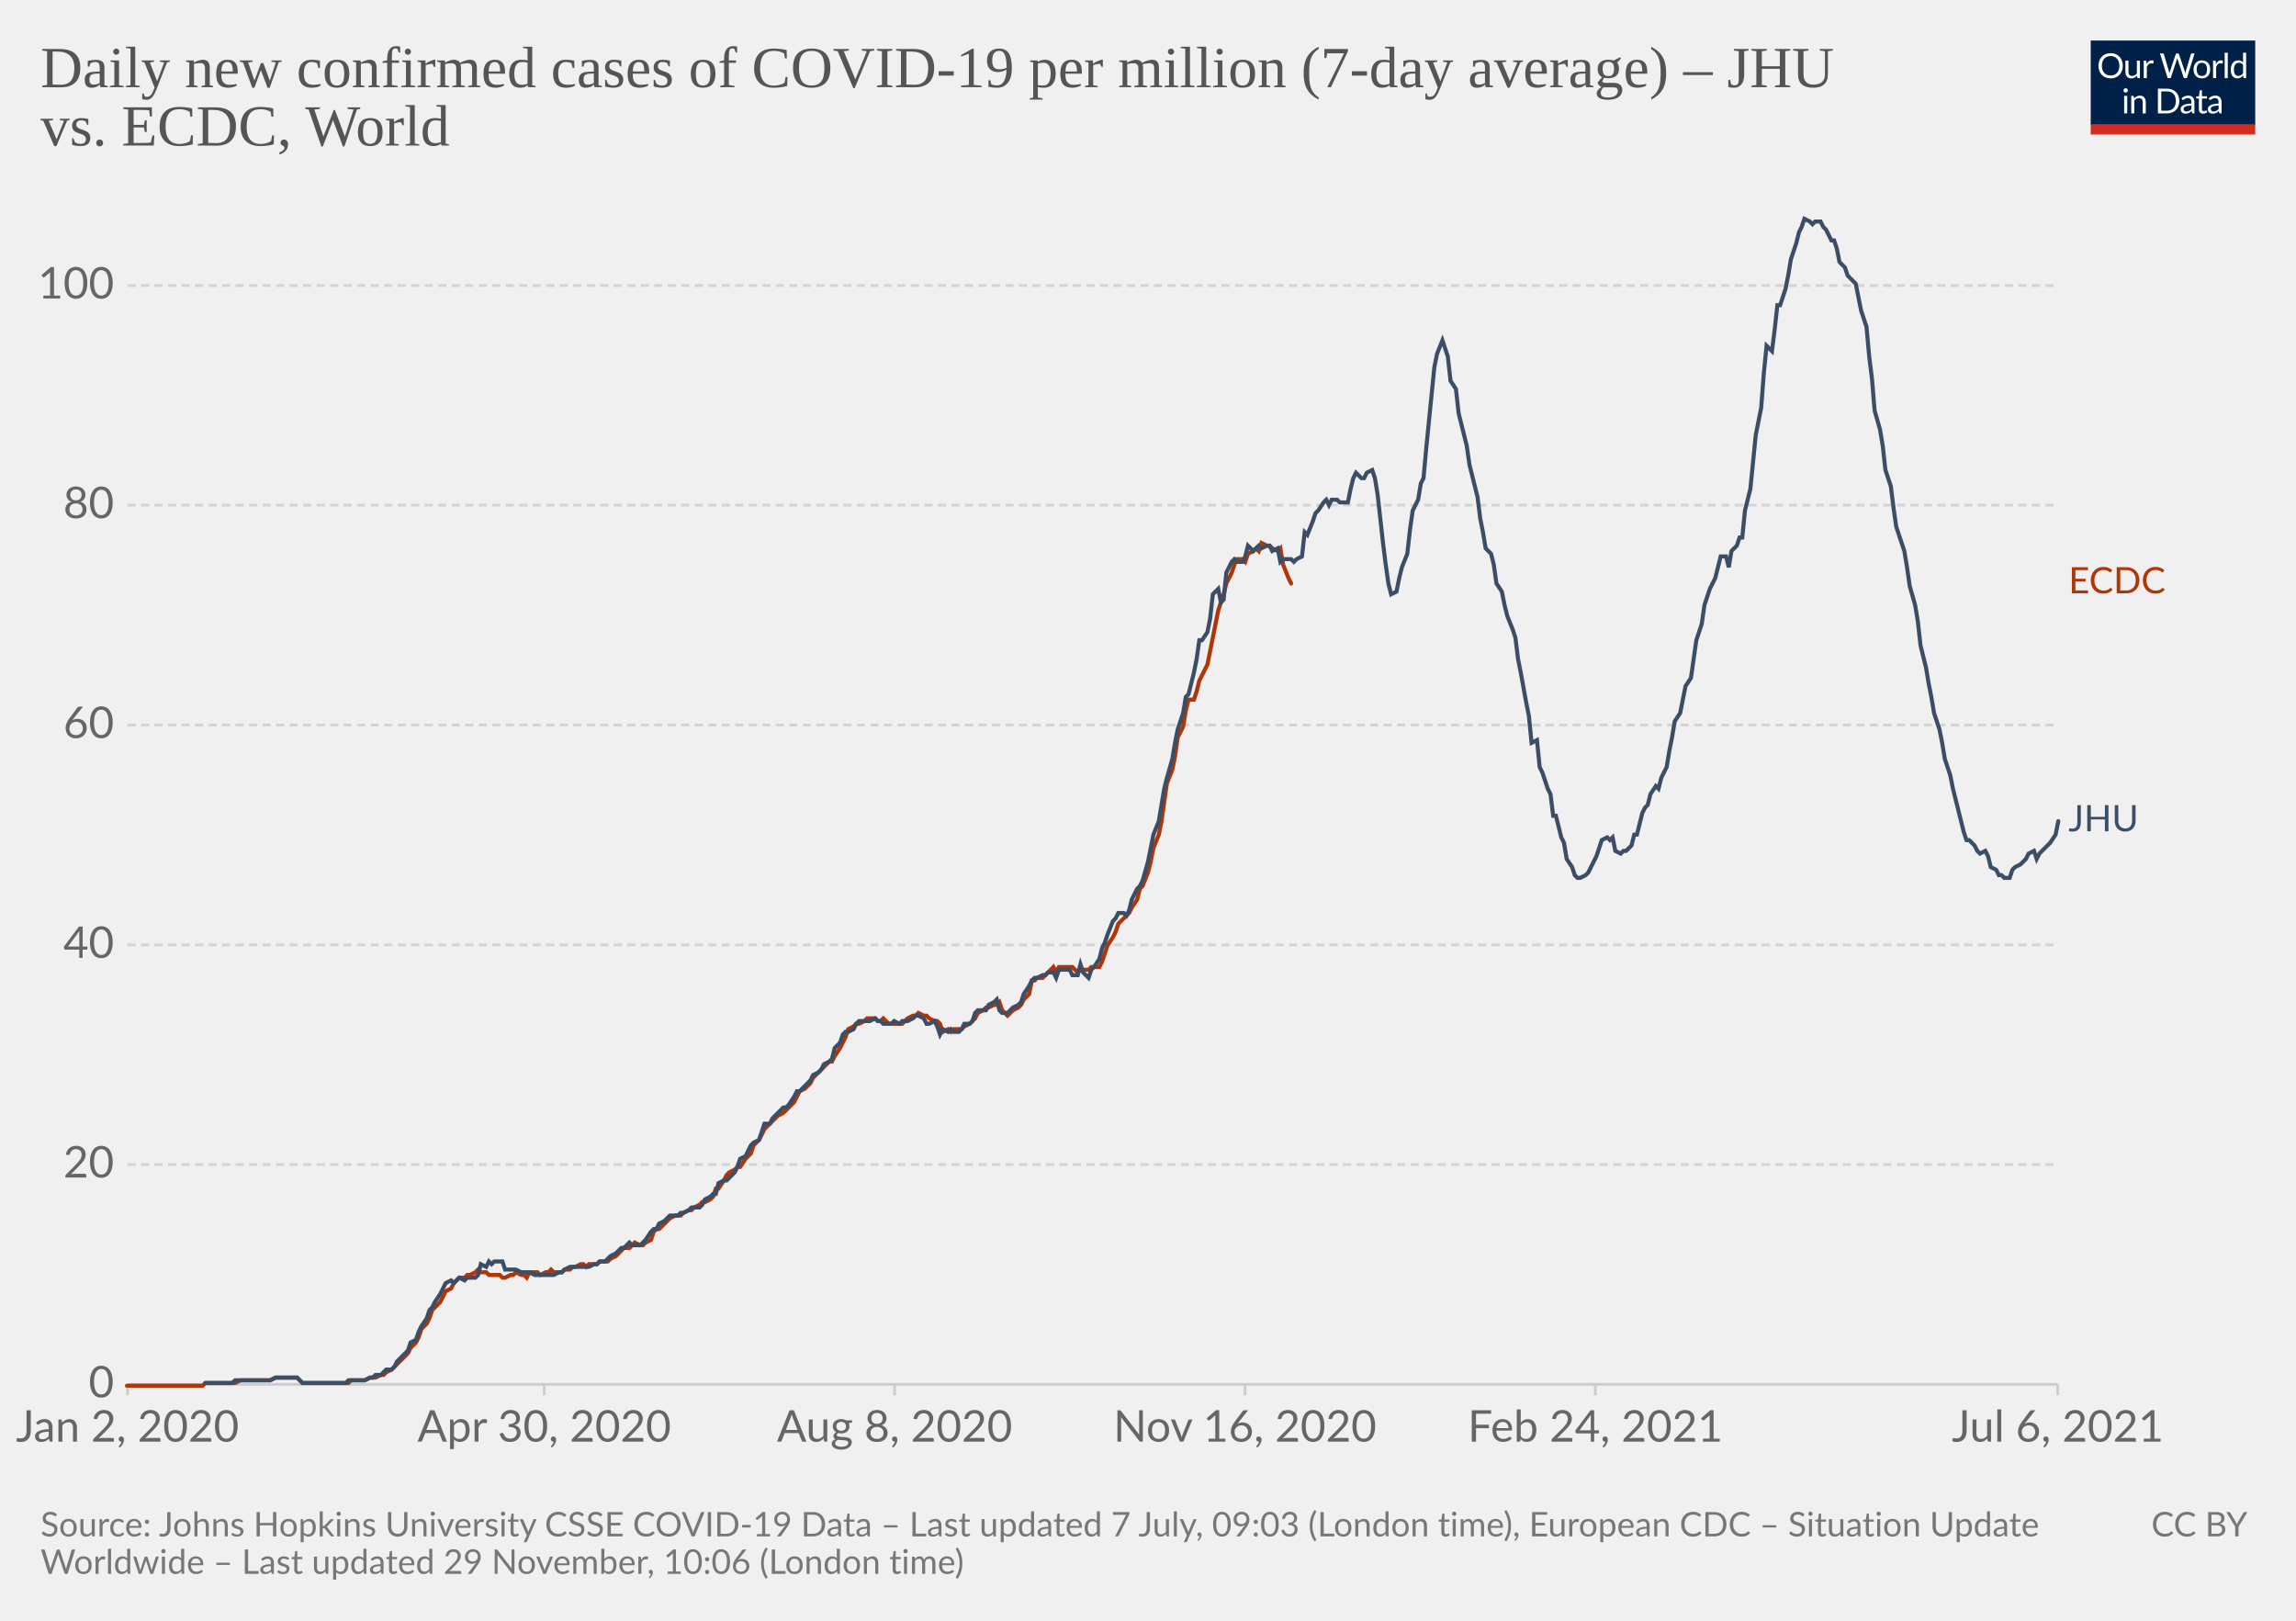
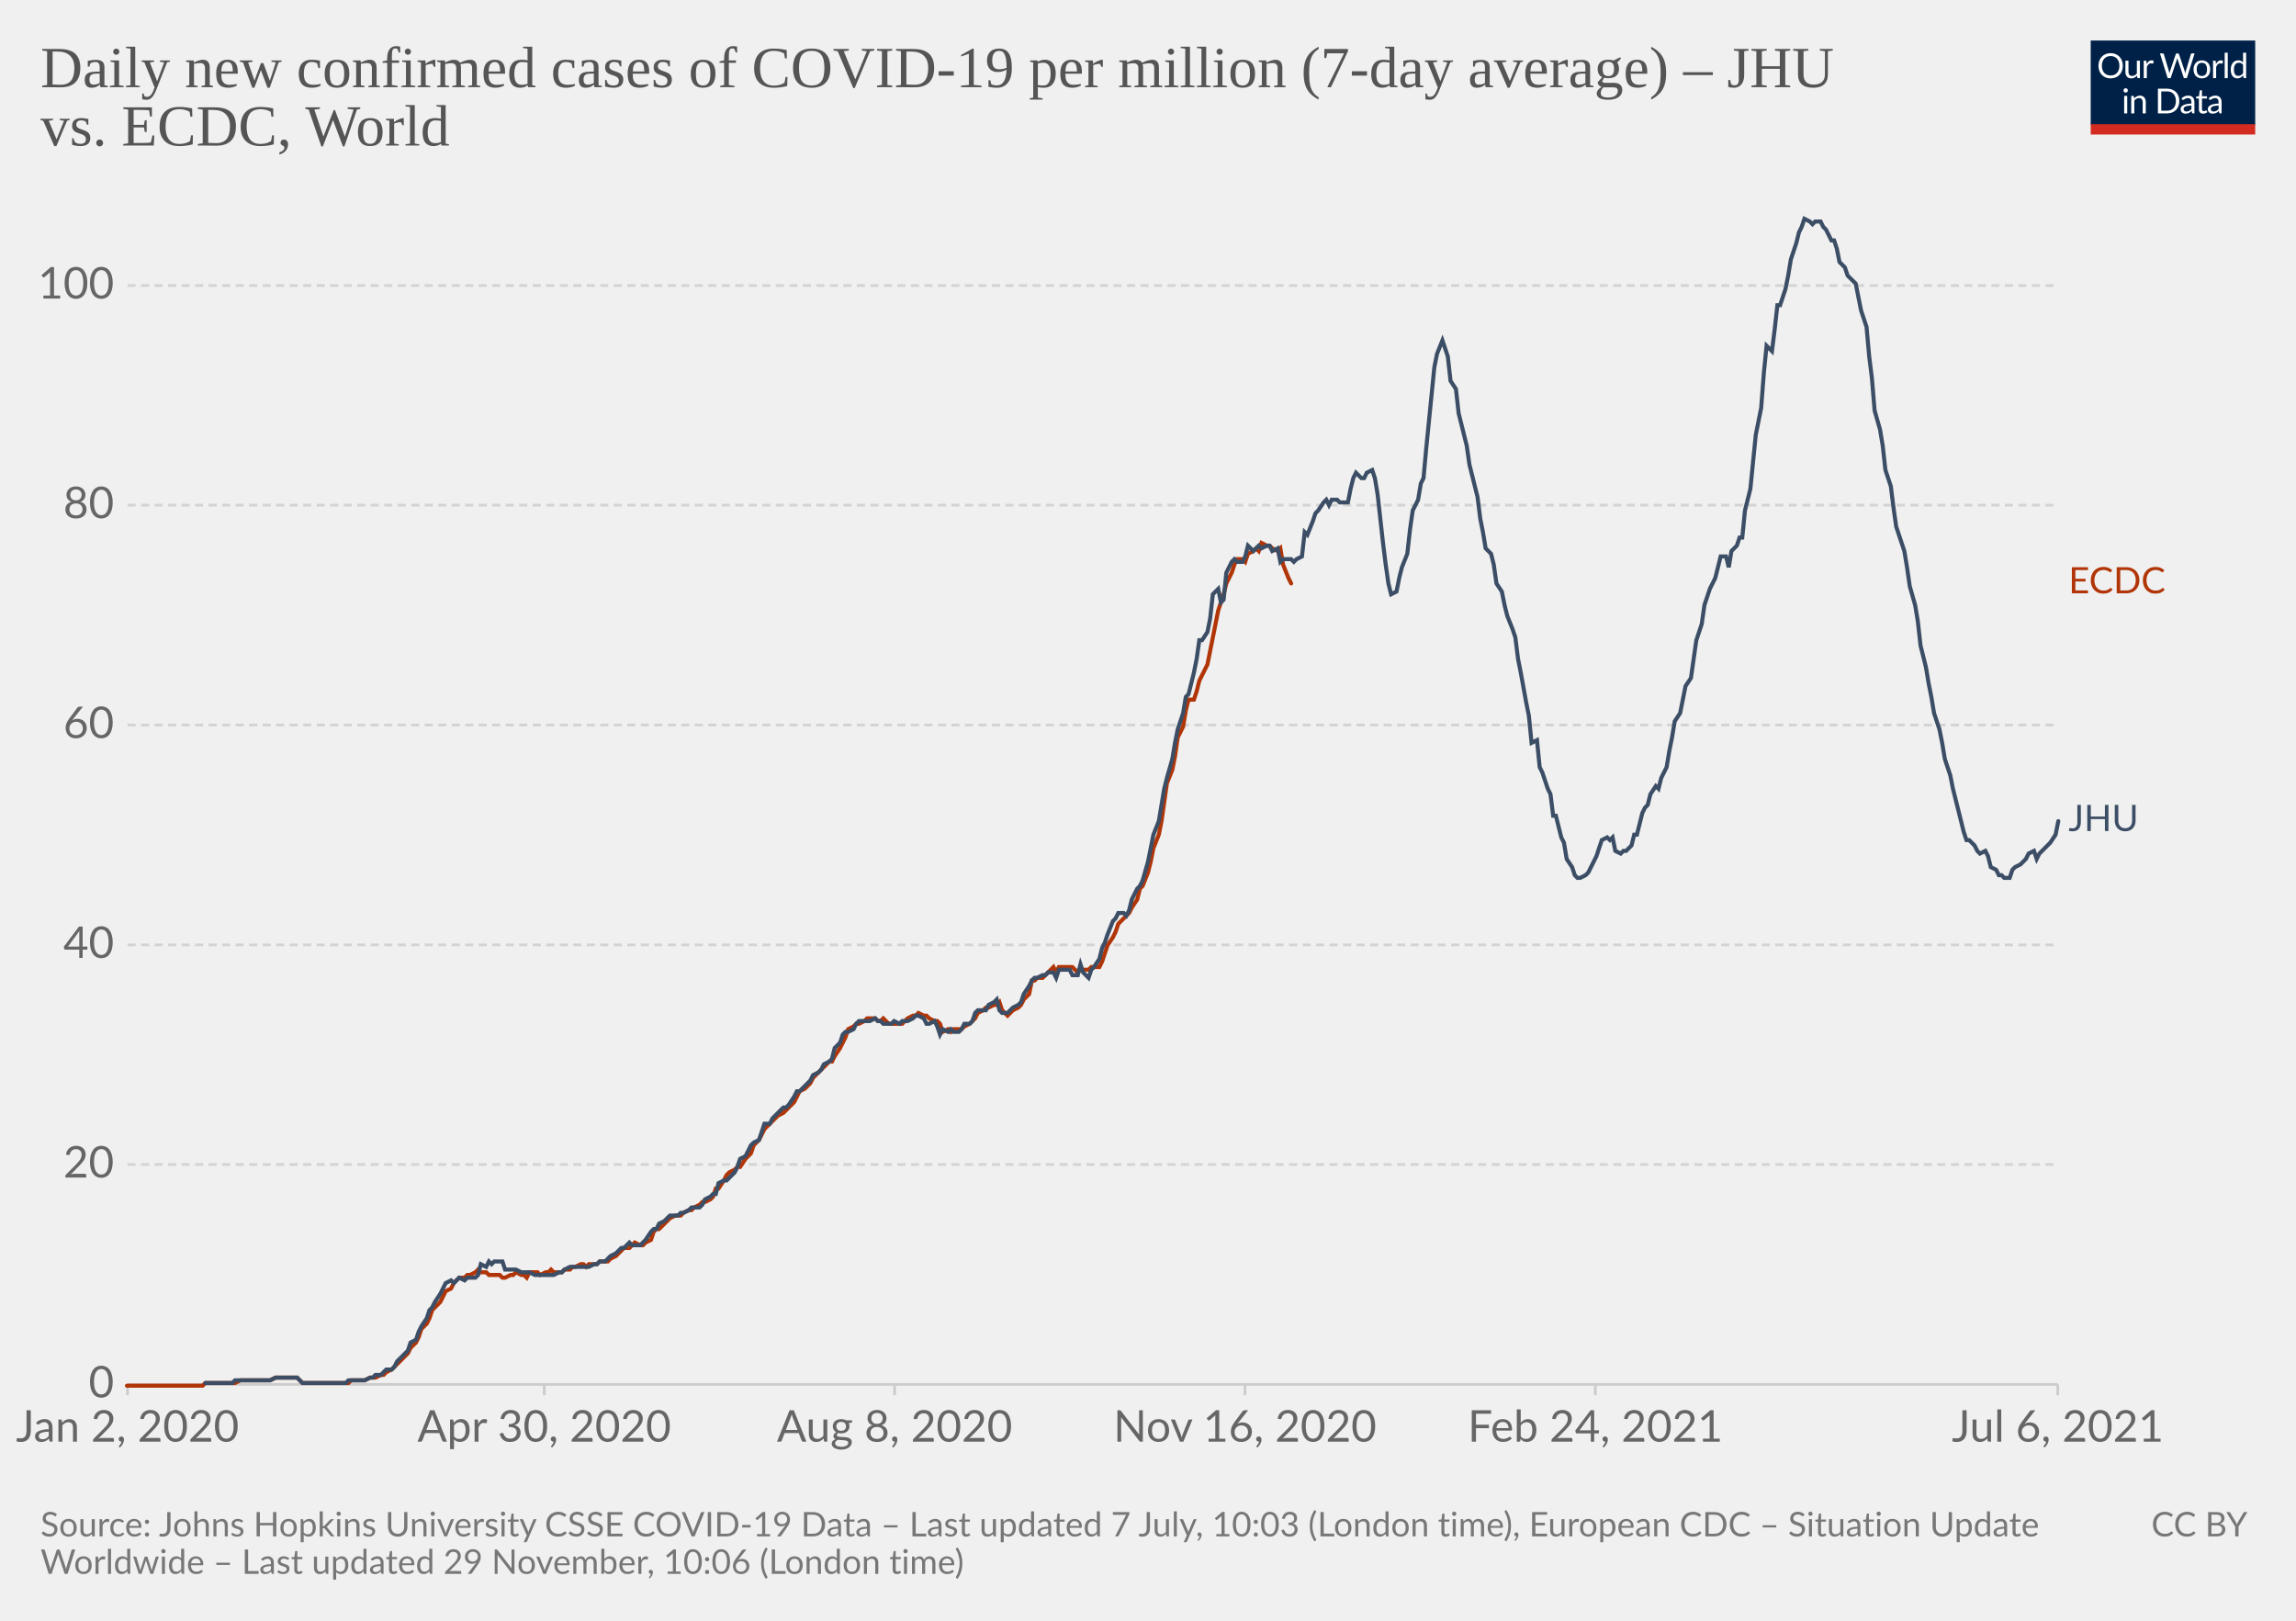
<svg xmlns="http://www.w3.org/2000/svg" version="1.1" style="background-color:#fff;-webkit-font-smoothing:antialiased" width="850" height="600" viewBox="0 0 850 600" font-family="Lato,'Helvetica Neue',Helvetica,Arial,sans-serif" font-size="18" text-rendering="optimizeLegibility">
  <g class="HeaderView">
    <g transform="matrix(.29 0 0 .29 774 15)">
      <svg className="owidLog" width="210" height="120" viewBox="0 0 210 120" fill="none">
        <g clip-path="url(#clip0)">
          <path d="M0 0h210v107.89H0V0z" fill="#002147" />
          <path d="M40.98 32.25c0 2.36-.38 4.53-1.12 6.51a14.26 14.26 0 01-8.1 8.4c-1.9.78-4.02 1.17-6.34 1.17a16.6 16.6 0 01-6.33-1.17 14.31 14.31 0 01-8.08-8.4 18.29 18.29 0 01-1.12-6.51c0-2.36.38-4.53 1.12-6.5.75-1.97 1.8-3.67 3.17-5.1a14.32 14.32 0 014.9-3.34c1.92-.8 4.03-1.19 6.34-1.19 2.32 0 4.43.4 6.34 1.19 1.92.8 3.56 1.9 4.93 3.34a14.87 14.87 0 013.17 5.1 18.1 18.1 0 011.12 6.5zm-4.38 0c0-1.94-.26-3.68-.8-5.22a10.91 10.91 0 00-2.24-3.89 9.68 9.68 0 00-3.52-2.46 11.95 11.95 0 00-4.62-.86c-1.68 0-3.21.28-4.6.86a9.88 9.88 0 00-3.54 2.46 10.91 10.91 0 00-2.24 3.9c-.53 1.53-.8 3.27-.8 5.2 0 1.94.27 3.68.8 5.22a11.17 11.17 0 002.24 3.9 10.01 10.01 0 003.55 2.44c1.38.56 2.9.83 4.6.83s3.24-.27 4.61-.83a9.8 9.8 0 003.52-2.44 11.17 11.17 0 002.25-3.9c.53-1.54.8-3.28.8-5.21zm26.22-6.54V48H60.5c-.56 0-.9-.27-1.05-.81l-.31-2.4a12.45 12.45 0 01-3.26 2.6c-1.2.64-2.58.96-4.13.96-1.22 0-2.3-.2-3.24-.6a6.52 6.52 0 01-2.33-1.7 7.37 7.37 0 01-1.43-2.67c-.3-1.04-.46-2.2-.46-3.45V25.7h3.91v14.22c0 1.68.38 2.99 1.15 3.91.77.93 1.96 1.39 3.54 1.39 1.16 0 2.24-.27 3.23-.82a10.42 10.42 0 002.8-2.28V25.7h3.91zm8.61 4.47a9.94 9.94 0 012.6-3.56 5.64 5.64 0 013.76-1.3c.47 0 .92.05 1.34.15.44.1.83.27 1.17.49l-.3 2.92c-.09.37-.3.55-.66.55-.2 0-.5-.04-.9-.13a6.21 6.21 0 00-3.24.18 4.23 4.23 0 00-1.47.92c-.42.4-.81.9-1.17 1.5-.33.58-.64 1.26-.92 2.02V48H67.7V25.71h2.25c.42 0 .72.08.88.25.16.16.27.44.33.83l.26 3.39zm61.16-13.7L122.75 48h-3.82l-7.99-24.05a21.95 21.95 0 01-.42-1.58 38.36 38.36 0 01-.44 1.58L102.05 48h-3.83L88.4 16.47h3.54c.38 0 .7.1.95.29.26.2.43.43.5.73l6.52 21.9.28 1.28.29 1.46.3-1.46.38-1.27 7.41-21.91c.1-.25.26-.48.51-.69.27-.22.58-.33.95-.33h1.23c.38 0 .69.1.92.29a1.77 1.77 0 01.53.73l7.4 21.9a28.4 28.4 0 01.68 2.62 29.52 29.52 0 01.52-2.61l6.54-21.91a1.31 1.31 0 01.48-.7c.27-.21.58-.32.95-.32h3.32zm9.35 8.88c1.63 0 3.1.27 4.4.82a9.43 9.43 0 015.46 5.94c.5 1.4.74 2.98.74 4.73 0 1.76-.25 3.34-.74 4.75a9.43 9.43 0 01-5.46 5.92c-1.3.52-2.77.79-4.4.79-1.64 0-3.12-.27-4.44-.8a9.42 9.42 0 01-3.35-2.3c-.92-1-1.63-2.2-2.13-3.61-.49-1.41-.73-3-.73-4.75s.24-3.33.73-4.73c.5-1.43 1.2-2.64 2.13-3.63a9.4 9.4 0 013.35-2.31c1.32-.55 2.8-.82 4.44-.82zm0 19.89c2.2 0 3.84-.73 4.93-2.2 1.08-1.48 1.63-3.54 1.63-6.18 0-2.66-.55-4.72-1.63-6.2-1.09-1.49-2.73-2.23-4.93-2.23-1.12 0-2.09.2-2.93.57a5.71 5.71 0 00-2.06 1.65 7.5 7.5 0 00-1.24 2.67c-.26 1.04-.4 2.22-.4 3.54 0 2.64.55 4.7 1.64 6.18 1.1 1.47 2.76 2.2 4.99 2.2zm17.97-15.07a9.94 9.94 0 012.6-3.56 5.64 5.64 0 013.76-1.3c.47 0 .91.05 1.34.15.44.1.83.27 1.16.49l-.28 2.92c-.09.37-.31.55-.66.55-.2 0-.5-.04-.9-.13a6.2 6.2 0 00-3.24.18 4.23 4.23 0 00-1.47.92c-.43.4-.82.9-1.17 1.5a13.1 13.1 0 00-.92 2.02V48h-3.94V25.71h2.24c.43 0 .72.08.88.25.17.16.28.44.33.83l.27 3.39zm15.04-14.59V48h-3.92V15.6h3.92zm19.55 15.43a6.22 6.22 0 00-2.38-2.05 6.7 6.7 0 00-2.86-.6c-2.07 0-3.66.75-4.77 2.23-1.12 1.48-1.68 3.6-1.68 6.33 0 1.46.13 2.7.38 3.74a7.29 7.29 0 001.1 2.56 4.35 4.35 0 001.78 1.45c.7.3 1.5.46 2.4.46 1.29 0 2.41-.3 3.36-.88a9.6 9.6 0 002.67-2.49V31.02zm3.91-15.43V48h-2.33c-.56 0-.9-.27-1.06-.81l-.35-2.71a12.13 12.13 0 01-3.25 2.77 8.28 8.28 0 01-4.23 1.06 7.31 7.31 0 01-6.14-2.9c-.73-.96-1.3-2.15-1.69-3.57a18.35 18.35 0 01.07-9.48 11.29 11.29 0 011.89-3.7 8.7 8.7 0 017.06-3.34 7.96 7.96 0 016.12 2.62V15.59h3.91zM46.61 70.71V93H42.7V70.71h3.91zm.84-7c0 .39-.08.75-.24 1.09a2.81 2.81 0 01-1.52 1.47 2.67 2.67 0 01-2.16 0 2.9 2.9 0 01-1.45-1.47 2.67 2.67 0 010-2.16c.15-.35.35-.65.6-.9.25-.27.53-.47.85-.62a2.67 2.67 0 012.16 0c.35.15.65.35.9.62.27.25.47.55.62.9.16.34.24.7.24 1.08zm7.97 10.24c.49-.54 1-1.04 1.54-1.48a9.85 9.85 0 013.66-1.84 8.96 8.96 0 015.43.35c.94.4 1.72.97 2.33 1.71a7.36 7.36 0 011.43 2.67c.32 1.04.49 2.19.49 3.45V93h-3.94V78.81c0-1.69-.4-3-1.17-3.92-.76-.93-1.93-1.4-3.5-1.4a6.6 6.6 0 00-3.25.83c-1 .56-1.92 1.31-2.77 2.27V93h-3.94V70.71h2.35c.56 0 .9.28 1.04.82l.3 2.42zm57.7 3.3c0 2.36-.37 4.5-1.11 6.44a14.3 14.3 0 01-3.17 4.98 14.1 14.1 0 01-4.93 3.2c-1.9.76-4.02 1.13-6.33 1.13H85.8V61.47h11.77c2.31 0 4.42.39 6.33 1.15a13.8 13.8 0 018.1 8.18 17.75 17.75 0 011.12 6.45zm-4.37 0c0-1.94-.26-3.67-.8-5.2a10.94 10.94 0 00-2.23-3.87 9.57 9.57 0 00-3.53-2.42 12.23 12.23 0 00-4.61-.83h-7.5v24.62h7.5c1.7 0 3.24-.28 4.61-.84a9.7 9.7 0 003.53-2.4 10.94 10.94 0 002.24-3.87c.53-1.53.8-3.26.8-5.2zm19.8 5.72c-1.8.06-3.34.2-4.62.44-1.26.22-2.3.51-3.1.88-.8.36-1.37.8-1.74 1.3-.35.5-.53 1.05-.53 1.67 0 .58.1 1.1.3 1.52a3 3 0 00.76 1.05c.34.27.73.46 1.17.6a6.13 6.13 0 001.45.17 7.28 7.28 0 003.5-.81 11.95 11.95 0 002.82-2.2v-4.62zm-12.65-9.11a12.73 12.73 0 013.98-2.66c1.43-.59 3-.88 4.73-.88 1.25 0 2.36.2 3.33.61a6.81 6.81 0 013.94 4.38c.33 1.04.5 2.19.5 3.43V93h-1.74a1.8 1.8 0 01-.88-.18c-.2-.13-.36-.38-.48-.74l-.44-2.12-1.72 1.46a9.48 9.48 0 01-3.74 1.7c-.69.15-1.46.23-2.3.23-.87 0-1.69-.12-2.45-.35a5.34 5.34 0 01-3.34-2.93 6.64 6.64 0 01-.49-2.64c0-.88.25-1.72.73-2.53a6.33 6.33 0 012.35-2.17c1.09-.63 2.5-1.15 4.25-1.54 1.75-.41 3.89-.65 6.42-.7v-1.75c0-1.73-.37-3.03-1.12-3.91-.75-.9-1.84-1.34-3.28-1.34-.97 0-1.78.12-2.44.37-.64.23-1.2.5-1.7.81l-1.23.82c-.33.23-.67.35-1 .35-.27 0-.5-.07-.69-.2a2.1 2.1 0 01-.48-.53l-.7-1.25zm27.67 19.5c-1.76 0-3.12-.5-4.07-1.48-.94-.98-1.41-2.4-1.41-4.25V74h-2.68a.9.9 0 01-.6-.2c-.16-.14-.24-.36-.24-.66v-1.56l3.65-.46.9-6.89a.9.9 0 01.29-.52.88.88 0 01.62-.22H142v7.67h6.44V74H142v13.38c0 .94.22 1.63.68 2.09.45.45 1.04.68 1.76.68a3.21 3.21 0 001.85-.53l.55-.35c.16-.12.3-.18.41-.18.2 0 .4.13.55.38l1.15 1.87a7.45 7.45 0 01-2.44 1.5 8.53 8.53 0 01-2.95.52zm19.68-10.4c-1.8.07-3.34.21-4.62.45-1.26.22-2.3.51-3.1.88-.8.36-1.37.8-1.74 1.3-.35.5-.53 1.05-.53 1.67 0 .58.1 1.1.3 1.52a2.9 2.9 0 00.76 1.05c.34.27.73.46 1.17.6a6.13 6.13 0 001.45.17 7.3 7.3 0 003.5-.81 12.04 12.04 0 002.82-2.2v-4.62zm-12.65-9.1a12.72 12.72 0 013.99-2.66c1.42-.59 3-.88 4.72-.88 1.25 0 2.36.2 3.33.61a6.81 6.81 0 013.94 4.38c.33 1.04.5 2.19.5 3.43V93h-1.74a1.8 1.8 0 01-.88-.18c-.2-.13-.36-.38-.48-.74l-.44-2.12-1.72 1.46a9.48 9.48 0 01-3.74 1.7c-.69.15-1.46.23-2.3.23-.87 0-1.69-.12-2.45-.35a5.33 5.33 0 01-3.34-2.93 6.62 6.62 0 01-.49-2.64c0-.88.25-1.72.73-2.53a6.33 6.33 0 012.35-2.17c1.09-.63 2.5-1.15 4.25-1.54a31.2 31.2 0 016.42-.7v-1.75c0-1.73-.37-3.03-1.12-3.91-.75-.9-1.84-1.34-3.28-1.34-.97 0-1.78.12-2.44.37-.64.23-1.2.5-1.7.81l-1.22.82c-.34.23-.68.35-1.02.35-.26 0-.49-.07-.68-.2a1.88 1.88 0 01-.48-.53l-.7-1.25zM40.98 32.25c0 2.36-.38 4.53-1.12 6.51a14.26 14.26 0 01-8.1 8.4c-1.9.78-4.02 1.17-6.34 1.17a16.6 16.6 0 01-6.33-1.17 14.31 14.31 0 01-8.08-8.4 18.29 18.29 0 01-1.12-6.51c0-2.36.38-4.53 1.12-6.5.75-1.97 1.8-3.67 3.17-5.1a14.32 14.32 0 014.9-3.34c1.92-.8 4.03-1.19 6.34-1.19 2.32 0 4.43.4 6.34 1.19 1.92.8 3.56 1.9 4.93 3.34a14.87 14.87 0 013.17 5.1 18.1 18.1 0 011.12 6.5zm-4.38 0c0-1.94-.26-3.68-.8-5.22a10.91 10.91 0 00-2.24-3.89 9.68 9.68 0 00-3.52-2.46 11.95 11.95 0 00-4.62-.86c-1.68 0-3.21.28-4.6.86a9.88 9.88 0 00-3.54 2.46 10.91 10.91 0 00-2.24 3.9c-.53 1.53-.8 3.27-.8 5.2 0 1.94.27 3.68.8 5.22a11.17 11.17 0 002.24 3.9 10.01 10.01 0 003.55 2.44c1.38.56 2.9.83 4.6.83s3.24-.27 4.61-.83a9.8 9.8 0 003.52-2.44 11.17 11.17 0 002.25-3.9c.53-1.54.8-3.28.8-5.21zm26.22-6.54V48H60.5c-.56 0-.9-.27-1.05-.81l-.31-2.4a12.45 12.45 0 01-3.26 2.6c-1.2.64-2.58.96-4.13.96-1.22 0-2.3-.2-3.24-.6a6.52 6.52 0 01-2.33-1.7 7.37 7.37 0 01-1.43-2.67c-.3-1.04-.46-2.2-.46-3.45V25.7h3.91v14.22c0 1.68.38 2.99 1.15 3.91.77.93 1.96 1.39 3.54 1.39 1.16 0 2.24-.27 3.23-.82a10.42 10.42 0 002.8-2.28V25.7h3.91zm8.61 4.47a9.94 9.94 0 012.6-3.56 5.64 5.64 0 013.76-1.3c.47 0 .92.05 1.34.15.44.1.83.27 1.17.49l-.3 2.92c-.09.37-.3.55-.66.55-.2 0-.5-.04-.9-.13a6.21 6.21 0 00-3.24.18 4.23 4.23 0 00-1.47.92c-.42.4-.81.9-1.17 1.5-.33.58-.64 1.26-.92 2.02V48H67.7V25.71h2.25c.42 0 .72.08.88.25.16.16.27.44.33.83l.26 3.39zm61.16-13.7L122.75 48h-3.82l-7.99-24.05a21.95 21.95 0 01-.42-1.58 38.36 38.36 0 01-.44 1.58L102.05 48h-3.83L88.4 16.47h3.54c.38 0 .7.1.95.29.26.2.43.43.5.73l6.52 21.9.28 1.28.29 1.46.3-1.46.38-1.27 7.41-21.91c.1-.25.26-.48.51-.69.27-.22.58-.33.95-.33h1.23c.38 0 .69.1.92.29a1.77 1.77 0 01.53.73l7.4 21.9a28.4 28.4 0 01.68 2.62 29.52 29.52 0 01.52-2.61l6.54-21.91a1.31 1.31 0 01.48-.7c.27-.21.58-.32.95-.32h3.32zm9.35 8.88c1.63 0 3.1.27 4.4.82a9.43 9.43 0 015.46 5.94c.5 1.4.74 2.98.74 4.73 0 1.76-.25 3.34-.74 4.75a9.43 9.43 0 01-5.46 5.92c-1.3.52-2.77.79-4.4.79-1.64 0-3.12-.27-4.44-.8a9.42 9.42 0 01-3.35-2.3c-.92-1-1.63-2.2-2.13-3.61-.49-1.41-.73-3-.73-4.75s.24-3.33.73-4.73c.5-1.43 1.2-2.64 2.13-3.63a9.4 9.4 0 013.35-2.31c1.32-.55 2.8-.82 4.44-.82zm0 19.89c2.2 0 3.84-.73 4.93-2.2 1.08-1.48 1.63-3.54 1.63-6.18 0-2.66-.55-4.72-1.63-6.2-1.09-1.49-2.73-2.23-4.93-2.23-1.12 0-2.09.2-2.93.57a5.71 5.71 0 00-2.06 1.65 7.5 7.5 0 00-1.24 2.67c-.26 1.04-.4 2.22-.4 3.54 0 2.64.55 4.7 1.64 6.18 1.1 1.47 2.76 2.2 4.99 2.2zm17.97-15.07a9.94 9.94 0 012.6-3.56 5.64 5.64 0 013.76-1.3c.47 0 .91.05 1.34.15.44.1.83.27 1.16.49l-.28 2.92c-.09.37-.31.55-.66.55-.2 0-.5-.04-.9-.13a6.2 6.2 0 00-3.24.18 4.23 4.23 0 00-1.47.92c-.43.4-.82.9-1.17 1.5a13.1 13.1 0 00-.92 2.02V48h-3.94V25.71h2.24c.43 0 .72.08.88.25.17.16.28.44.33.83l.27 3.39zm15.04-14.59V48h-3.92V15.6h3.92zm19.55 15.43a6.22 6.22 0 00-2.38-2.05 6.7 6.7 0 00-2.86-.6c-2.07 0-3.66.75-4.77 2.23-1.12 1.48-1.68 3.6-1.68 6.33 0 1.46.13 2.7.38 3.74a7.29 7.29 0 001.1 2.56 4.35 4.35 0 001.78 1.45c.7.3 1.5.46 2.4.46 1.29 0 2.41-.3 3.36-.88a9.6 9.6 0 002.67-2.49V31.02zm3.91-15.43V48h-2.33c-.56 0-.9-.27-1.06-.81l-.35-2.71a12.13 12.13 0 01-3.25 2.77 8.28 8.28 0 01-4.23 1.06 7.31 7.31 0 01-6.14-2.9c-.73-.96-1.3-2.15-1.69-3.57a18.35 18.35 0 01.07-9.48 11.29 11.29 0 011.89-3.7 8.7 8.7 0 017.06-3.34 7.96 7.96 0 016.12 2.62V15.59h3.91zM46.61 70.71V93H42.7V70.71h3.91zm.84-7c0 .39-.08.75-.24 1.09a2.81 2.81 0 01-1.52 1.47 2.67 2.67 0 01-2.16 0 2.9 2.9 0 01-1.45-1.47 2.67 2.67 0 010-2.16c.15-.35.35-.65.6-.9.25-.27.53-.47.85-.62a2.67 2.67 0 012.16 0c.35.15.65.35.9.62.27.25.47.55.62.9.16.34.24.7.24 1.08zm7.97 10.24c.49-.54 1-1.04 1.54-1.48a9.85 9.85 0 013.66-1.84 8.96 8.96 0 015.43.35c.94.4 1.72.97 2.33 1.71a7.36 7.36 0 011.43 2.67c.32 1.04.49 2.19.49 3.45V93h-3.94V78.81c0-1.69-.4-3-1.17-3.92-.76-.93-1.93-1.4-3.5-1.4a6.6 6.6 0 00-3.25.83c-1 .56-1.92 1.31-2.77 2.27V93h-3.94V70.71h2.35c.56 0 .9.28 1.04.82l.3 2.42zm57.7 3.3c0 2.36-.37 4.5-1.11 6.44a14.3 14.3 0 01-3.17 4.98 14.1 14.1 0 01-4.93 3.2c-1.9.76-4.02 1.13-6.33 1.13H85.8V61.47h11.77c2.31 0 4.42.39 6.33 1.15a13.8 13.8 0 018.1 8.18 17.75 17.75 0 011.12 6.45zm-4.37 0c0-1.94-.26-3.67-.8-5.2a10.94 10.94 0 00-2.23-3.87 9.57 9.57 0 00-3.53-2.42 12.23 12.23 0 00-4.61-.83h-7.5v24.62h7.5c1.7 0 3.24-.28 4.61-.84a9.7 9.7 0 003.53-2.4 10.94 10.94 0 002.24-3.87c.53-1.53.8-3.26.8-5.2zm19.8 5.72c-1.8.06-3.34.2-4.62.44-1.26.22-2.3.51-3.1.88-.8.36-1.37.8-1.74 1.3-.35.5-.53 1.05-.53 1.67 0 .58.1 1.1.3 1.52a3 3 0 00.76 1.05c.34.27.73.46 1.17.6a6.13 6.13 0 001.45.17 7.28 7.28 0 003.5-.81 11.95 11.95 0 002.82-2.2v-4.62zm-12.65-9.11a12.73 12.73 0 013.98-2.66c1.43-.59 3-.88 4.73-.88 1.25 0 2.36.2 3.33.61a6.81 6.81 0 013.94 4.38c.33 1.04.5 2.19.5 3.43V93h-1.74a1.8 1.8 0 01-.88-.18c-.2-.13-.36-.38-.48-.74l-.44-2.12-1.72 1.46a9.48 9.48 0 01-3.74 1.7c-.69.15-1.46.23-2.3.23-.87 0-1.69-.12-2.45-.35a5.34 5.34 0 01-3.34-2.93 6.64 6.64 0 01-.49-2.64c0-.88.25-1.72.73-2.53a6.33 6.33 0 012.35-2.17c1.09-.63 2.5-1.15 4.25-1.54 1.75-.41 3.89-.65 6.42-.7v-1.75c0-1.73-.37-3.03-1.12-3.91-.75-.9-1.84-1.34-3.28-1.34-.97 0-1.78.12-2.44.37-.64.23-1.2.5-1.7.81l-1.23.82c-.33.23-.67.35-1 .35-.27 0-.5-.07-.69-.2a2.1 2.1 0 01-.48-.53l-.7-1.25zm27.67 19.5c-1.76 0-3.12-.5-4.07-1.48-.94-.98-1.41-2.4-1.41-4.25V74h-2.68a.9.9 0 01-.6-.2c-.16-.14-.24-.36-.24-.66v-1.56l3.65-.46.9-6.89a.9.9 0 01.29-.52.88.88 0 01.62-.22H142v7.67h6.44V74H142v13.38c0 .94.22 1.63.68 2.09.45.45 1.04.68 1.76.68a3.21 3.21 0 001.85-.53l.55-.35c.16-.12.3-.18.41-.18.2 0 .4.13.55.38l1.15 1.87a7.45 7.45 0 01-2.44 1.5 8.53 8.53 0 01-2.95.52zm19.68-10.4c-1.8.07-3.34.21-4.62.45-1.26.22-2.3.51-3.1.88-.8.36-1.37.8-1.74 1.3-.35.5-.53 1.05-.53 1.67 0 .58.1 1.1.3 1.52a2.9 2.9 0 00.76 1.05c.34.27.73.46 1.17.6a6.13 6.13 0 001.45.17 7.3 7.3 0 003.5-.81 12.04 12.04 0 002.82-2.2v-4.62zm-12.65-9.1a12.72 12.72 0 013.99-2.66c1.42-.59 3-.88 4.72-.88 1.25 0 2.36.2 3.33.61a6.81 6.81 0 013.94 4.38c.33 1.04.5 2.19.5 3.43V93h-1.74a1.8 1.8 0 01-.88-.18c-.2-.13-.36-.38-.48-.74l-.44-2.12-1.72 1.46a9.48 9.48 0 01-3.74 1.7c-.69.15-1.46.23-2.3.23-.87 0-1.69-.12-2.45-.35a5.33 5.33 0 01-3.34-2.93 6.62 6.62 0 01-.49-2.64c0-.88.25-1.72.73-2.53a6.33 6.33 0 012.35-2.17c1.09-.63 2.5-1.15 4.25-1.54a31.2 31.2 0 016.42-.7v-1.75c0-1.73-.37-3.03-1.12-3.91-.75-.9-1.84-1.34-3.28-1.34-.97 0-1.78.12-2.44.37-.64.23-1.2.5-1.7.81l-1.22.82c-.34.23-.68.35-1.02.35-.26 0-.49-.07-.68-.2a1.88 1.88 0 01-.48-.53l-.7-1.25zM40.98 32.25c0 2.36-.38 4.53-1.12 6.51a14.26 14.26 0 01-8.1 8.4c-1.9.78-4.02 1.17-6.34 1.17a16.6 16.6 0 01-6.33-1.17 14.31 14.31 0 01-8.08-8.4 18.29 18.29 0 01-1.12-6.51c0-2.36.38-4.53 1.12-6.5.75-1.97 1.8-3.67 3.17-5.1a14.32 14.32 0 014.9-3.34c1.92-.8 4.03-1.19 6.34-1.19 2.32 0 4.43.4 6.34 1.19 1.92.8 3.56 1.9 4.93 3.34a14.87 14.87 0 013.17 5.1 18.1 18.1 0 011.12 6.5zm-4.38 0c0-1.94-.26-3.68-.8-5.22a10.91 10.91 0 00-2.24-3.89 9.68 9.68 0 00-3.52-2.46 11.95 11.95 0 00-4.62-.86c-1.68 0-3.21.28-4.6.86a9.88 9.88 0 00-3.54 2.46 10.91 10.91 0 00-2.24 3.9c-.53 1.53-.8 3.27-.8 5.2 0 1.94.27 3.68.8 5.22a11.17 11.17 0 002.24 3.9 10.01 10.01 0 003.55 2.44c1.38.56 2.9.83 4.6.83s3.24-.27 4.61-.83a9.8 9.8 0 003.52-2.44 11.17 11.17 0 002.25-3.9c.53-1.54.8-3.28.8-5.21zm26.22-6.54V48H60.5c-.56 0-.9-.27-1.05-.81l-.31-2.4a12.45 12.45 0 01-3.26 2.6c-1.2.64-2.58.96-4.13.96-1.22 0-2.3-.2-3.24-.6a6.52 6.52 0 01-2.33-1.7 7.37 7.37 0 01-1.43-2.67c-.3-1.04-.46-2.2-.46-3.45V25.7h3.91v14.22c0 1.68.38 2.99 1.15 3.91.77.93 1.96 1.39 3.54 1.39 1.16 0 2.24-.27 3.23-.82a10.42 10.42 0 002.8-2.28V25.7h3.91zm8.61 4.47a9.94 9.94 0 012.6-3.56 5.64 5.64 0 013.76-1.3c.47 0 .92.05 1.34.15.44.1.83.27 1.17.49l-.3 2.92c-.09.37-.3.55-.66.55-.2 0-.5-.04-.9-.13a6.21 6.21 0 00-3.24.18 4.23 4.23 0 00-1.47.92c-.42.4-.81.9-1.17 1.5-.33.58-.64 1.26-.92 2.02V48H67.7V25.71h2.25c.42 0 .72.08.88.25.16.16.27.44.33.83l.26 3.39zm61.16-13.7L122.75 48h-3.82l-7.99-24.05a21.95 21.95 0 01-.42-1.58 38.36 38.36 0 01-.44 1.58L102.05 48h-3.83L88.4 16.47h3.54c.38 0 .7.1.95.29.26.2.43.43.5.73l6.52 21.9.28 1.28.29 1.46.3-1.46.38-1.27 7.41-21.91c.1-.25.26-.48.51-.69.27-.22.58-.33.95-.33h1.23c.38 0 .69.1.92.29a1.77 1.77 0 01.53.73l7.4 21.9a28.4 28.4 0 01.68 2.62 29.52 29.52 0 01.52-2.61l6.54-21.91a1.31 1.31 0 01.48-.7c.27-.21.58-.32.95-.32h3.32zm9.35 8.88c1.63 0 3.1.27 4.4.82a9.43 9.43 0 015.46 5.94c.5 1.4.74 2.98.74 4.73 0 1.76-.25 3.34-.74 4.75a9.43 9.43 0 01-5.46 5.92c-1.3.52-2.77.79-4.4.79-1.64 0-3.12-.27-4.44-.8a9.42 9.42 0 01-3.35-2.3c-.92-1-1.63-2.2-2.13-3.61-.49-1.41-.73-3-.73-4.75s.24-3.33.73-4.73c.5-1.43 1.2-2.64 2.13-3.63a9.4 9.4 0 013.35-2.31c1.32-.55 2.8-.82 4.44-.82zm0 19.89c2.2 0 3.84-.73 4.93-2.2 1.08-1.48 1.63-3.54 1.63-6.18 0-2.66-.55-4.72-1.63-6.2-1.09-1.49-2.73-2.23-4.93-2.23-1.12 0-2.09.2-2.93.57a5.71 5.71 0 00-2.06 1.65 7.5 7.5 0 00-1.24 2.67c-.26 1.04-.4 2.22-.4 3.54 0 2.64.55 4.7 1.64 6.18 1.1 1.47 2.76 2.2 4.99 2.2zm17.97-15.07a9.94 9.94 0 012.6-3.56 5.64 5.64 0 013.76-1.3c.47 0 .91.05 1.34.15.44.1.83.27 1.16.49l-.28 2.92c-.09.37-.31.55-.66.55-.2 0-.5-.04-.9-.13a6.2 6.2 0 00-3.24.18 4.23 4.23 0 00-1.47.92c-.43.4-.82.9-1.17 1.5a13.1 13.1 0 00-.92 2.02V48h-3.94V25.71h2.24c.43 0 .72.08.88.25.17.16.28.44.33.83l.27 3.39zm15.04-14.59V48h-3.92V15.6h3.92zm19.55 15.43a6.22 6.22 0 00-2.38-2.05 6.7 6.7 0 00-2.86-.6c-2.07 0-3.66.75-4.77 2.23-1.12 1.48-1.68 3.6-1.68 6.33 0 1.46.13 2.7.38 3.74a7.29 7.29 0 001.1 2.56 4.35 4.35 0 001.78 1.45c.7.3 1.5.46 2.4.46 1.29 0 2.41-.3 3.36-.88a9.6 9.6 0 002.67-2.49V31.02zm3.91-15.43V48h-2.33c-.56 0-.9-.27-1.06-.81l-.35-2.71a12.13 12.13 0 01-3.25 2.77 8.28 8.28 0 01-4.23 1.06 7.31 7.31 0 01-6.14-2.9c-.73-.96-1.3-2.15-1.69-3.57a18.35 18.35 0 01.07-9.48 11.29 11.29 0 011.89-3.7 8.7 8.7 0 017.06-3.34 7.96 7.96 0 016.12 2.62V15.59h3.91zM46.61 70.71V93H42.7V70.71h3.91zm.84-7c0 .39-.08.75-.24 1.09a2.81 2.81 0 01-1.52 1.47 2.67 2.67 0 01-2.16 0 2.9 2.9 0 01-1.45-1.47 2.67 2.67 0 010-2.16c.15-.35.35-.65.6-.9.25-.27.53-.47.85-.62a2.67 2.67 0 012.16 0c.35.15.65.35.9.62.27.25.47.55.62.9.16.34.24.7.24 1.08zm7.97 10.24c.49-.54 1-1.04 1.54-1.48a9.85 9.85 0 013.66-1.84 8.96 8.96 0 015.43.35c.94.4 1.72.97 2.33 1.71a7.36 7.36 0 011.43 2.67c.32 1.04.49 2.19.49 3.45V93h-3.94V78.81c0-1.69-.4-3-1.17-3.92-.76-.93-1.93-1.4-3.5-1.4a6.6 6.6 0 00-3.25.83c-1 .56-1.92 1.31-2.77 2.27V93h-3.94V70.71h2.35c.56 0 .9.28 1.04.82l.3 2.42zm57.7 3.3c0 2.36-.37 4.5-1.11 6.44a14.3 14.3 0 01-3.17 4.98 14.1 14.1 0 01-4.93 3.2c-1.9.76-4.02 1.13-6.33 1.13H85.8V61.47h11.77c2.31 0 4.42.39 6.33 1.15a13.8 13.8 0 018.1 8.18 17.75 17.75 0 011.12 6.45zm-4.37 0c0-1.94-.26-3.67-.8-5.2a10.94 10.94 0 00-2.23-3.87 9.57 9.57 0 00-3.53-2.42 12.23 12.23 0 00-4.61-.83h-7.5v24.62h7.5c1.7 0 3.24-.28 4.61-.84a9.7 9.7 0 003.53-2.4 10.94 10.94 0 002.24-3.87c.53-1.53.8-3.26.8-5.2zm19.8 5.72c-1.8.06-3.34.2-4.62.44-1.26.22-2.3.51-3.1.88-.8.36-1.37.8-1.74 1.3-.35.5-.53 1.05-.53 1.67 0 .58.1 1.1.3 1.52a3 3 0 00.76 1.05c.34.27.73.46 1.17.6a6.13 6.13 0 001.45.17 7.28 7.28 0 003.5-.81 11.95 11.95 0 002.82-2.2v-4.62zm-12.65-9.11a12.73 12.73 0 013.98-2.66c1.43-.59 3-.88 4.73-.88 1.25 0 2.36.2 3.33.61a6.81 6.81 0 013.94 4.38c.33 1.04.5 2.19.5 3.43V93h-1.74a1.8 1.8 0 01-.88-.18c-.2-.13-.36-.38-.48-.74l-.44-2.12-1.72 1.46a9.48 9.48 0 01-3.74 1.7c-.69.15-1.46.23-2.3.23-.87 0-1.69-.12-2.45-.35a5.34 5.34 0 01-3.34-2.93 6.64 6.64 0 01-.49-2.64c0-.88.25-1.72.73-2.53a6.33 6.33 0 012.35-2.17c1.09-.63 2.5-1.15 4.25-1.54 1.75-.41 3.89-.65 6.42-.7v-1.75c0-1.73-.37-3.03-1.12-3.91-.75-.9-1.84-1.34-3.28-1.34-.97 0-1.78.12-2.44.37-.64.23-1.2.5-1.7.81l-1.23.82c-.33.23-.67.35-1 .35-.27 0-.5-.07-.69-.2a2.1 2.1 0 01-.48-.53l-.7-1.25zm27.67 19.5c-1.76 0-3.12-.5-4.07-1.48-.94-.98-1.41-2.4-1.41-4.25V74h-2.68a.9.9 0 01-.6-.2c-.16-.14-.24-.36-.24-.66v-1.56l3.65-.46.9-6.89a.9.9 0 01.29-.52.88.88 0 01.62-.22H142v7.67h6.44V74H142v13.38c0 .94.22 1.63.68 2.09.45.45 1.04.68 1.76.68a3.21 3.21 0 001.85-.53l.55-.35c.16-.12.3-.18.41-.18.2 0 .4.13.55.38l1.15 1.87a7.45 7.45 0 01-2.44 1.5 8.53 8.53 0 01-2.95.52zm19.68-10.4c-1.8.07-3.34.21-4.62.45-1.26.22-2.3.51-3.1.88-.8.36-1.37.8-1.74 1.3-.35.5-.53 1.05-.53 1.67 0 .58.1 1.1.3 1.52a2.9 2.9 0 00.76 1.05c.34.27.73.46 1.17.6a6.13 6.13 0 001.45.17 7.3 7.3 0 003.5-.81 12.04 12.04 0 002.82-2.2v-4.62zm-12.65-9.1a12.72 12.72 0 013.99-2.66c1.42-.59 3-.88 4.72-.88 1.25 0 2.36.2 3.33.61a6.81 6.81 0 013.94 4.38c.33 1.04.5 2.19.5 3.43V93h-1.74a1.8 1.8 0 01-.88-.18c-.2-.13-.36-.38-.48-.74l-.44-2.12-1.72 1.46a9.48 9.48 0 01-3.74 1.7c-.69.15-1.46.23-2.3.23-.87 0-1.69-.12-2.45-.35a5.33 5.33 0 01-3.34-2.93 6.62 6.62 0 01-.49-2.64c0-.88.25-1.72.73-2.53a6.33 6.33 0 012.35-2.17c1.09-.63 2.5-1.15 4.25-1.54a31.2 31.2 0 016.42-.7v-1.75c0-1.73-.37-3.03-1.12-3.91-.75-.9-1.84-1.34-3.28-1.34-.97 0-1.78.12-2.44.37-.64.23-1.2.5-1.7.81l-1.22.82c-.34.23-.68.35-1.02.35-.26 0-.49-.07-.68-.2a1.88 1.88 0 01-.48-.53l-.7-1.25z" fill="#fff" />
          <path fill="#D42B21" d="M0 106.79h210V120H0z" />
        </g>
        <defs>
          <clipPath id="clip0">
            <path fill="#fff" d="M0 0h210v120H0z" />
          </clipPath>
        </defs>
      </svg>
    </g>
    <a href="https://ourworldindata.org/grapher/daily-covid-cases-per-million-jhu-vs-ecdc?country=~OWID_WRL" target="_blank" rel="noopener" font-family="&quot;Playfair Display&quot;,Georgia,&quot;Times New Roman&quot;,serif">
      <text font-size="21.6" x="15" y="32.3" fill="#555">
        <tspan x="15" y="32.28">Daily new confirmed cases of COVID-19 per million (7-day average) – JHU</tspan>
        <tspan x="15" y="53.88">vs. ECDC, World</tspan>
      </text>
    </a>
  </g>
  <g class="LineChart">
    <defs>
      <clipPath id="a">
        <path d="M37.22 63.2h830v905h-830z" />
      </clipPath>
    </defs>
    <g class="DualAxisView">
      <g class="HorizontalAxis">
        <path stroke="#ccc" d="M47.2 512.5v4M201.5 512.5v4M331.2 512.5v4M460.9 512.5v4M590.6 512.5v4M761.8 512.5v4" />
        <text x="47.2" y="533.7" fill="#666" text-anchor="middle" font-size="16.2">Jan 2, 2020</text>
        <text x="201.5" y="533.7" fill="#666" text-anchor="middle" font-size="16.2">Apr 30, 2020</text>
        <text x="331.2" y="533.7" fill="#666" text-anchor="middle" font-size="16.2">Aug 8, 2020</text>
        <text x="460.9" y="533.7" fill="#666" text-anchor="middle" font-size="16.2">Nov 16, 2020</text>
        <text x="590.6" y="533.7" fill="#666" text-anchor="middle" font-size="16.2">Feb 24, 2021</text>
        <text x="761.8" y="533.7" fill="#666" text-anchor="middle" font-size="16.2">Jul 6, 2021</text>
      </g>
      <g class="VerticalAxis" fill="#666" dominant-baseline="middle" text-anchor="end" font-size="16.2">
        <text x="42.22" y="512.5">0</text>
        <text x="42.22" y="431.1">20</text>
        <text x="42.22" y="349.8">40</text>
        <text x="42.22" y="268.4">60</text>
        <text x="42.22" y="187">80</text>
        <text x="42.22" y="105.7">100</text>
      </g>
      <g class="AxisGridLines horizontalLines">
        <path stroke="#ccc" d="M47.22 512.5h714.57" />
        <path stroke="#d3d3d3" stroke-dasharray="3,2" d="M47.22 431.1h714.57M47.22 349.8h714.57M47.22 268.4h714.57M47.22 187h714.57M47.22 105.7h714.57" />
      </g>
    </g>
    <g clip-path="url(#a)">
      <g class="LineLabels" cursor="default">
        <g class="legendMark">
          <text font-size="13.5" x="765.8" y="219.7" fill="#B13507">
            <tspan x="765.79" y="219.65">ECDC</tspan>
          </text>
        </g>
        <g class="legendMark">
-           <text font-size="13.5" x="765.8" y="307.8" fill="#3C4E66">
-             <tspan x="765.79" y="307.75">JHU</tspan>
+           <text font-size="13.5" x="765.8" y="307.7" fill="#3C4E66">
+             <tspan x="765.79" y="307.65">JHU</tspan>
          </text>
        </g>
      </g>
      <g class="Lines">
        <g>
          <path stroke-linecap="round" stroke="#ddd" d="M47 513h28l1-1h11l2-1h11l2-1h8l1 1 1 1h17l1-1h5l2-1h2l2-1h1l1-1 2-1 1-1 1-1 1-1 2-2 1-1 1-2 2-2 1-2 1-3 2-2 1-2 1-3 1-1 2-2 1-2 1-2 2-1 1-2 1-1 1-1h2l1-1h1l2-1 1-1 1 1h2l1 1h4l1 1h1l2-1h1l1-1 2 1h1l1 1 1-2h3l1 1 2-1h1l1-1 1 1h3l1-1h2l1-1h1l2-1h1l1 1 1-1h3l1-1h3l1-1 2-1 1-1 1-1 1-1h2l1-1 1-1 2 1h1l1-1 2-1 1-3 1-1h1l2-2 1-1 1-1 2-1h2l1-1 2-1h1l1-1 2-1 1-1h1l2-1 1-1 1-3h1l2-3 1-2 1-1 2-1 1-1h1l2-3 1-1 1-1 1-3 2-2 1-2 1-2 2-2 1-1 1-1 1-1 2-1 1-1 1-1 2-2 1-2 1-2 2-1 1-1 1-1 1-2 2-2 1-1 1-1 2-2h1l1-2 2-3 1-2 1-2 1-3 2-1 1-1h1l2-1 1-1h3l1 1h1l1-1 2 2h5l1-1 1-1 2-1h1l1-1 2 1h1l1 1 2 1h1l1 1 1 3 2-1 1 1 1-1h3l1-1 2-1 1-1 1-1 1-2 2-1 1-1h1l2-1h1l1-1 1 3 2 2 1-1 1-1 2-1 1-1 1-2 2-2 1-5h1l1-1h2l1-1 1-1 2-2 1 2 1-2h5l2 2 1-1h3l1-1h3l1-2 1-3 1-3 2-3 1-2 1-3 2-2 1-1 1-1 1-2 2-3 1-4 1-1 2-5 1-4 1-5 2-5 1-5 1-7 1-7 2-5 1-5 1-7 2-4 1-6 1-4h2l1-3 1-4 1-2 2-4 1-5 1-5 2-10 1-3 1-3 1-4 2-4 1-3 1-2h2l1 1 1-3 2-1 1-1 1 1 1-3 2 1h1l1 1 2 1 1-1 1 6 2 5 1 2" fill="none" stroke-width="1" />
        </g>
        <g>
          <path stroke-linecap="round" stroke="#ddd" d="M76 512h10l1-1h13l2-1h8l1 1 1 1h16l1-1h6l2-1h1l1-1h2l1-1 1-1h2l1-1 1-2 1-1 2-2 1-1 1-3 2-1 1-3 1-2 2-3 1-3 1-1 1-2 2-3 1-2 1-2 2-1 1 1 1-1 1-1 2 1 1-1h3l1-1 1-4 2 1 1-2 1 1 1-1h3l1 3h4l2 1h3l2 1h7l2-1h1l1-1 2-1h7l2-1h1l1-1h2l1-1 1-1 2-1 1-1 1-1h1l2-2 1 1h3l1-1 1-1 2-3 1-1h1l1-2 2-1 1-1 1-1h3l1-1h1l2-1 1-1h3l1-1 1-2 2-1 1-1h1l1-4 2-1h1l1-1 2-2 1-2 1-3 2-1 1-2 1-2 1-1 2-1 1-3 1-3h2l1-2 1-1 1-1 2-2h1l1-1 2-3 1-2h1l2-2 1-1 1-1 1-2 2-1 1-1 1-2 2-1 1-1 1-4 2-2 1-3 1-1h1l2-1 1-2 1-1h4l2-1 1 1h1l1 1h3l1-1 2 1 1-1h2l2-1 1-1h1l2 1 1 2h1l2-1 1 2 1 3 1-2 2 1 1-1 1 1h2l1-1 1-2h2l1-1 1-3 1-1h3l1-2 2-1 1-1 1 4 1 1h2l1-1 1-1 2-1 1-1 1-3 2-3 1-2 1-1h1l2-1h1l1-1h2l1 2 1-3h4l1 2h2l1-4 1 3 2 2 1-3 1-1 2-3 1-4 1-2 1-3 2-5 1-1 1-2h2l1 1 1-2 1-4 2-4 1-1 1-2 2-7 1-5 1-5 2-5 1-6 1-6 1-4 2-7 1-6 1-5 2-6 1-6 1-1 2-8 1-5 1-7h1l2-3 1-5 1-9 2-2 1 5 1-1 1-10 2-4 1-1 1 1h2l1-2 1-4 2 2 1-1 1-1 1 1 2-1h1l1 2 2-1 1 5 1-1h3l1 1 1-1 2-1 1-9 1 1 2-5 1-3 1-1 2-3 1-1 1 2 1-2h2l1 1h3l1-5 1-4 1-2 2 2h1l1-2 2-1 1 3 1 6 2 18 1 8 1 7 1 4 2-1 1-5 1-4 2-5 1-9 1-7 2-4 1-6 1-2 1-11 2-20 1-10 1-5 2-5 1 3 1 3 1 9 2 3 1 9 1 4 2 8 1 7 1 4 2 8 1 8 1 5 1 6 2 2 1 4 1 7 2 3 1 5 1 4 2 5 1 3 1 8 1 5 2 11 1 5 1 10 2-1 1 10 1 2 2 6 1 2 1 8h1l2 8 1 2 1 6 2 3 1 3 1 1h1l2-1 1-1 1-2 2-4 1-3 1-3 2-1 1 1 1-1 1 5 2 1 1-1h1l2-2 1-4h1l2-8 1-2 1-1 1-4 2-3 1 1 1-4 2-4 1-6 1-5 1-6 2-3 1-5 1-5 2-3 1-7 1-7 2-6 1-7 1-3 1-3 2-4 1-4 1-4h2l1 4 1-6 2-2 1-3h1l1-10 2-8 1-10 1-10 2-10 1-13 1-10 2 2 1-8 1-9h1l2-6 1-5 1-6 2-6 1-4 1-2 1-3 2 1 1 1 1-1h2l1 2 1 1 2 4h1l1 3 1 5 2 2 1 3 1 1 2 2 1 5 1 5 2 6 1 11 1 8 1 12 2 7 1 6 1 9 2 6 1 8 1 7 1 3 2 6 1 6 1 7 2 7 1 6 1 9 2 8 1 6 1 5 1 6 2 6 1 5 1 6 2 6 1 5 1 4 2 8 1 4 1 3h1l2 2 1 2 1 1 2-1 1 2 1 4 2 1 1 2h1l1 1h2l1-3 1-1 2-1 1-1 1-1 1-2 2-1 1 3 1-2 2-2 1-1 1-1 2-3 1-5" fill="none" stroke-width="1" />
        </g>
        <g>
          <path stroke="#B13507" stroke-linecap="round" d="M47 513h28l1-1h11l2-1h11l2-1h8l1 1 1 1h17l1-1h5l2-1h2l2-1h1l1-1 2-1 1-1 1-1 1-1 2-2 1-1 1-2 2-2 1-2 1-3 2-2 1-2 1-3 1-1 2-2 1-2 1-2 2-1 1-2 1-1 1-1h2l1-1h1l2-1 1-1 1 1h2l1 1h4l1 1h1l2-1h1l1-1 2 1h1l1 1 1-2h3l1 1 2-1h1l1-1 1 1h3l1-1h2l1-1h1l2-1h1l1 1 1-1h3l1-1h3l1-1 2-1 1-1 1-1 1-1h2l1-1 1-1 2 1h1l1-1 2-1 1-3 1-1h1l2-2 1-1 1-1 2-1h2l1-1 2-1h1l1-1 2-1 1-1h1l2-1 1-1 1-3h1l2-3 1-2 1-1 2-1 1-1h1l2-3 1-1 1-1 1-3 2-2 1-2 1-2 2-2 1-1 1-1 1-1 2-1 1-1 1-1 2-2 1-2 1-2 2-1 1-1 1-1 1-2 2-2 1-1 1-1 2-2h1l1-2 2-3 1-2 1-2 1-3 2-1 1-1h1l2-1 1-1h3l1 1h1l1-1 2 2h5l1-1 1-1 2-1h1l1-1 2 1h1l1 1 2 1h1l1 1 1 3 2-1 1 1 1-1h3l1-1 2-1 1-1 1-1 1-2 2-1 1-1h1l2-1h1l1-1 1 3 2 2 1-1 1-1 2-1 1-1 1-2 2-2 1-5h1l1-1h2l1-1 1-1 2-2 1 2 1-2h5l2 2 1-1h3l1-1h3l1-2 1-3 1-3 2-3 1-2 1-3 2-2 1-1 1-1 1-2 2-3 1-4 1-1 2-5 1-4 1-5 2-5 1-5 1-7 1-7 2-5 1-5 1-7 2-4 1-6 1-4h2l1-3 1-4 1-2 2-4 1-5 1-5 2-10 1-3 1-3 1-4 2-4 1-3 1-2h2l1 1 1-3 2-1 1-1 1 1 1-3 2 1h1l1 1 2 1 1-1 1 6 2 5 1 2" fill="none" stroke-width="1.5" />
        </g>
        <g>
          <path stroke="#3C4E66" stroke-linecap="round" d="M76 512h10l1-1h13l2-1h8l1 1 1 1h16l1-1h6l2-1h1l1-1h2l1-1 1-1h2l1-1 1-2 1-1 2-2 1-1 1-3 2-1 1-3 1-2 2-3 1-3 1-1 1-2 2-3 1-2 1-2 2-1 1 1 1-1 1-1 2 1 1-1h3l1-1 1-4 2 1 1-2 1 1 1-1h3l1 3h4l2 1h3l2 1h7l2-1h1l1-1 2-1h7l2-1h1l1-1h2l1-1 1-1 2-1 1-1 1-1h1l2-2 1 1h3l1-1 1-1 2-3 1-1h1l1-2 2-1 1-1 1-1h3l1-1h1l2-1 1-1h3l1-1 1-2 2-1 1-1h1l1-4 2-1h1l1-1 2-2 1-2 1-3 2-1 1-2 1-2 1-1 2-1 1-3 1-3h2l1-2 1-1 1-1 2-2h1l1-1 2-3 1-2h1l2-2 1-1 1-1 1-2 2-1 1-1 1-2 2-1 1-1 1-4 2-2 1-3 1-1h1l2-1 1-2 1-1h4l2-1 1 1h1l1 1h3l1-1 2 1 1-1h2l2-1 1-1h1l2 1 1 2h1l2-1 1 2 1 3 1-2 2 1 1-1 1 1h2l1-1 1-2h2l1-1 1-3 1-1h3l1-2 2-1 1-1 1 4 1 1h2l1-1 1-1 2-1 1-1 1-3 2-3 1-2 1-1h1l2-1h1l1-1h2l1 2 1-3h4l1 2h2l1-4 1 3 2 2 1-3 1-1 2-3 1-4 1-2 1-3 2-5 1-1 1-2h2l1 1 1-2 1-4 2-4 1-1 1-2 2-7 1-5 1-5 2-5 1-6 1-6 1-4 2-7 1-6 1-5 2-6 1-6 1-1 2-8 1-5 1-7h1l2-3 1-5 1-9 2-2 1 5 1-1 1-10 2-4 1-1 1 1h2l1-2 1-4 2 2 1-1 1-1 1 1 2-1h1l1 2 2-1 1 5 1-1h3l1 1 1-1 2-1 1-9 1 1 2-5 1-3 1-1 2-3 1-1 1 2 1-2h2l1 1h3l1-5 1-4 1-2 2 2h1l1-2 2-1 1 3 1 6 2 18 1 8 1 7 1 4 2-1 1-5 1-4 2-5 1-9 1-7 2-4 1-6 1-2 1-11 2-20 1-10 1-5 2-5 1 3 1 3 1 9 2 3 1 9 1 4 2 8 1 7 1 4 2 8 1 8 1 5 1 6 2 2 1 4 1 7 2 3 1 5 1 4 2 5 1 3 1 8 1 5 2 11 1 5 1 10 2-1 1 10 1 2 2 6 1 2 1 8h1l2 8 1 2 1 6 2 3 1 3 1 1h1l2-1 1-1 1-2 2-4 1-3 1-3 2-1 1 1 1-1 1 5 2 1 1-1h1l2-2 1-4h1l2-8 1-2 1-1 1-4 2-3 1 1 1-4 2-4 1-6 1-5 1-6 2-3 1-5 1-5 2-3 1-7 1-7 2-6 1-7 1-3 1-3 2-4 1-4 1-4h2l1 4 1-6 2-2 1-3h1l1-10 2-8 1-10 1-10 2-10 1-13 1-10 2 2 1-8 1-9h1l2-6 1-5 1-6 2-6 1-4 1-2 1-3 2 1 1 1 1-1h2l1 2 1 1 2 4h1l1 3 1 5 2 2 1 3 1 1 2 2 1 5 1 5 2 6 1 11 1 8 1 12 2 7 1 6 1 9 2 6 1 8 1 7 1 3 2 6 1 6 1 7 2 7 1 6 1 9 2 8 1 6 1 5 1 6 2 6 1 5 1 6 2 6 1 5 1 4 2 8 1 4 1 3h1l2 2 1 2 1 1 2-1 1 2 1 4 2 1 1 2h1l1 1h2l1-3 1-1 2-1 1-1 1-1 1-2 2-1 1 3 1-2 2-2 1-1 1-1 2-3 1-5" fill="none" stroke-width="1.5" />
        </g>
      </g>
    </g>
  </g>
  <g class="SourcesFooter" fill="#777">
    <g fill="#777">
      <text font-size="12.6" x="15" y="568.8">
-         <tspan x="15" y="568.78">Source: Johns Hopkins University CSSE COVID-19 Data – Last updated 7 July, 09:03 (London time), European CDC – Situation Update</tspan>
+         <tspan x="15" y="568.78">Source: Johns Hopkins University CSSE COVID-19 Data – Last updated 7 July, 10:03 (London time), European CDC – Situation Update</tspan>
        <tspan x="15" y="582.64">Worldwide – Last updated 29 November, 10:06 (London time)</tspan>
      </text>
    </g>
    <text font-size="12.6" x="796.4" y="568.8">
      <tspan x="796.44" y="568.78">
        <a class="cclogo" href="http://creativecommons.org/licenses/by/4.0/deed.en_US" target="_blank" fill="#777">CC BY</a>
      </tspan>
    </text>
  </g>
</svg>
